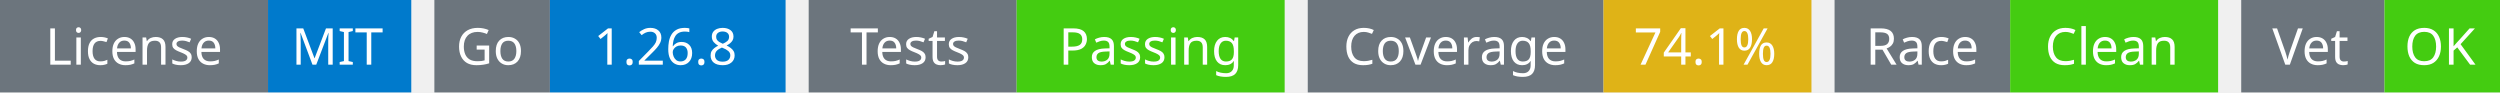
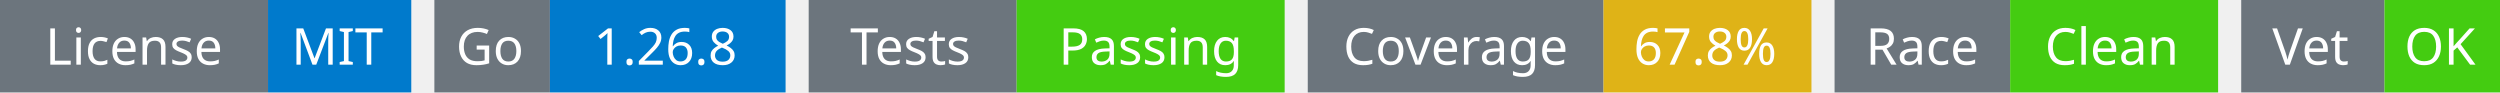
<svg xmlns="http://www.w3.org/2000/svg" width="541" height="20" viewBox="0 0 541 20">
  <g transform="translate(0, 0)">
    <rect x="0" y="0" width="58" height="20" fill="#6c757d" />
    <rect x="58" y="0" width="31" height="20" fill="#007acc" />
    <text x="29" y="14" text-anchor="middle" font-family="sans-serif" font-size="11" fill="white">License</text>
    <text x="73" y="14" text-anchor="middle" font-family="sans-serif" font-size="11" fill="white">MIT</text>
  </g>
  <g transform="translate(94, 0)">
    <rect x="0" y="0" width="25" height="20" fill="#6c757d" />
    <rect x="25" y="0" width="51" height="20" fill="#007acc" />
    <text x="12" y="14" text-anchor="middle" font-family="sans-serif" font-size="11" fill="white">Go</text>
    <text x="50" y="14" text-anchor="middle" font-family="sans-serif" font-size="11" fill="white">1.26.8</text>
  </g>
  <g transform="translate(175, 0)">
    <rect x="0" y="0" width="45" height="20" fill="#6c757d" />
    <rect x="45" y="0" width="58" height="20" fill="#4c1" />
    <text x="22" y="14" text-anchor="middle" font-family="sans-serif" font-size="11" fill="white">Tests</text>
    <text x="74" y="14" text-anchor="middle" font-family="sans-serif" font-size="11" fill="white">Passing</text>
  </g>
  <g transform="translate(283, 0)">
    <rect x="0" y="0" width="64" height="20" fill="#6c757d" />
    <rect x="64" y="0" width="45" height="20" fill="#dfb317" />
    <text x="32" y="14" text-anchor="middle" font-family="sans-serif" font-size="11" fill="white">Coverage</text>
-     <text x="86" y="14" text-anchor="middle" font-family="sans-serif" font-size="11" fill="white">74.1%</text>
+     <text x="86" y="14" text-anchor="middle" font-family="sans-serif" font-size="11" fill="white">67.8%</text>
  </g>
  <g transform="translate(397, 0)">
    <rect x="0" y="0" width="38" height="20" fill="#6c757d" />
    <rect x="38" y="0" width="45" height="20" fill="#4c1" />
    <text x="19" y="14" text-anchor="middle" font-family="sans-serif" font-size="11" fill="white">Race</text>
    <text x="60" y="14" text-anchor="middle" font-family="sans-serif" font-size="11" fill="white">Clean</text>
  </g>
  <g transform="translate(485, 0)">
    <rect x="0" y="0" width="31" height="20" fill="#6c757d" />
    <rect x="31" y="0" width="25" height="20" fill="#4c1" />
    <text x="15" y="14" text-anchor="middle" font-family="sans-serif" font-size="11" fill="white">Vet</text>
    <text x="43" y="14" text-anchor="middle" font-family="sans-serif" font-size="11" fill="white">OK</text>
  </g>
</svg>
